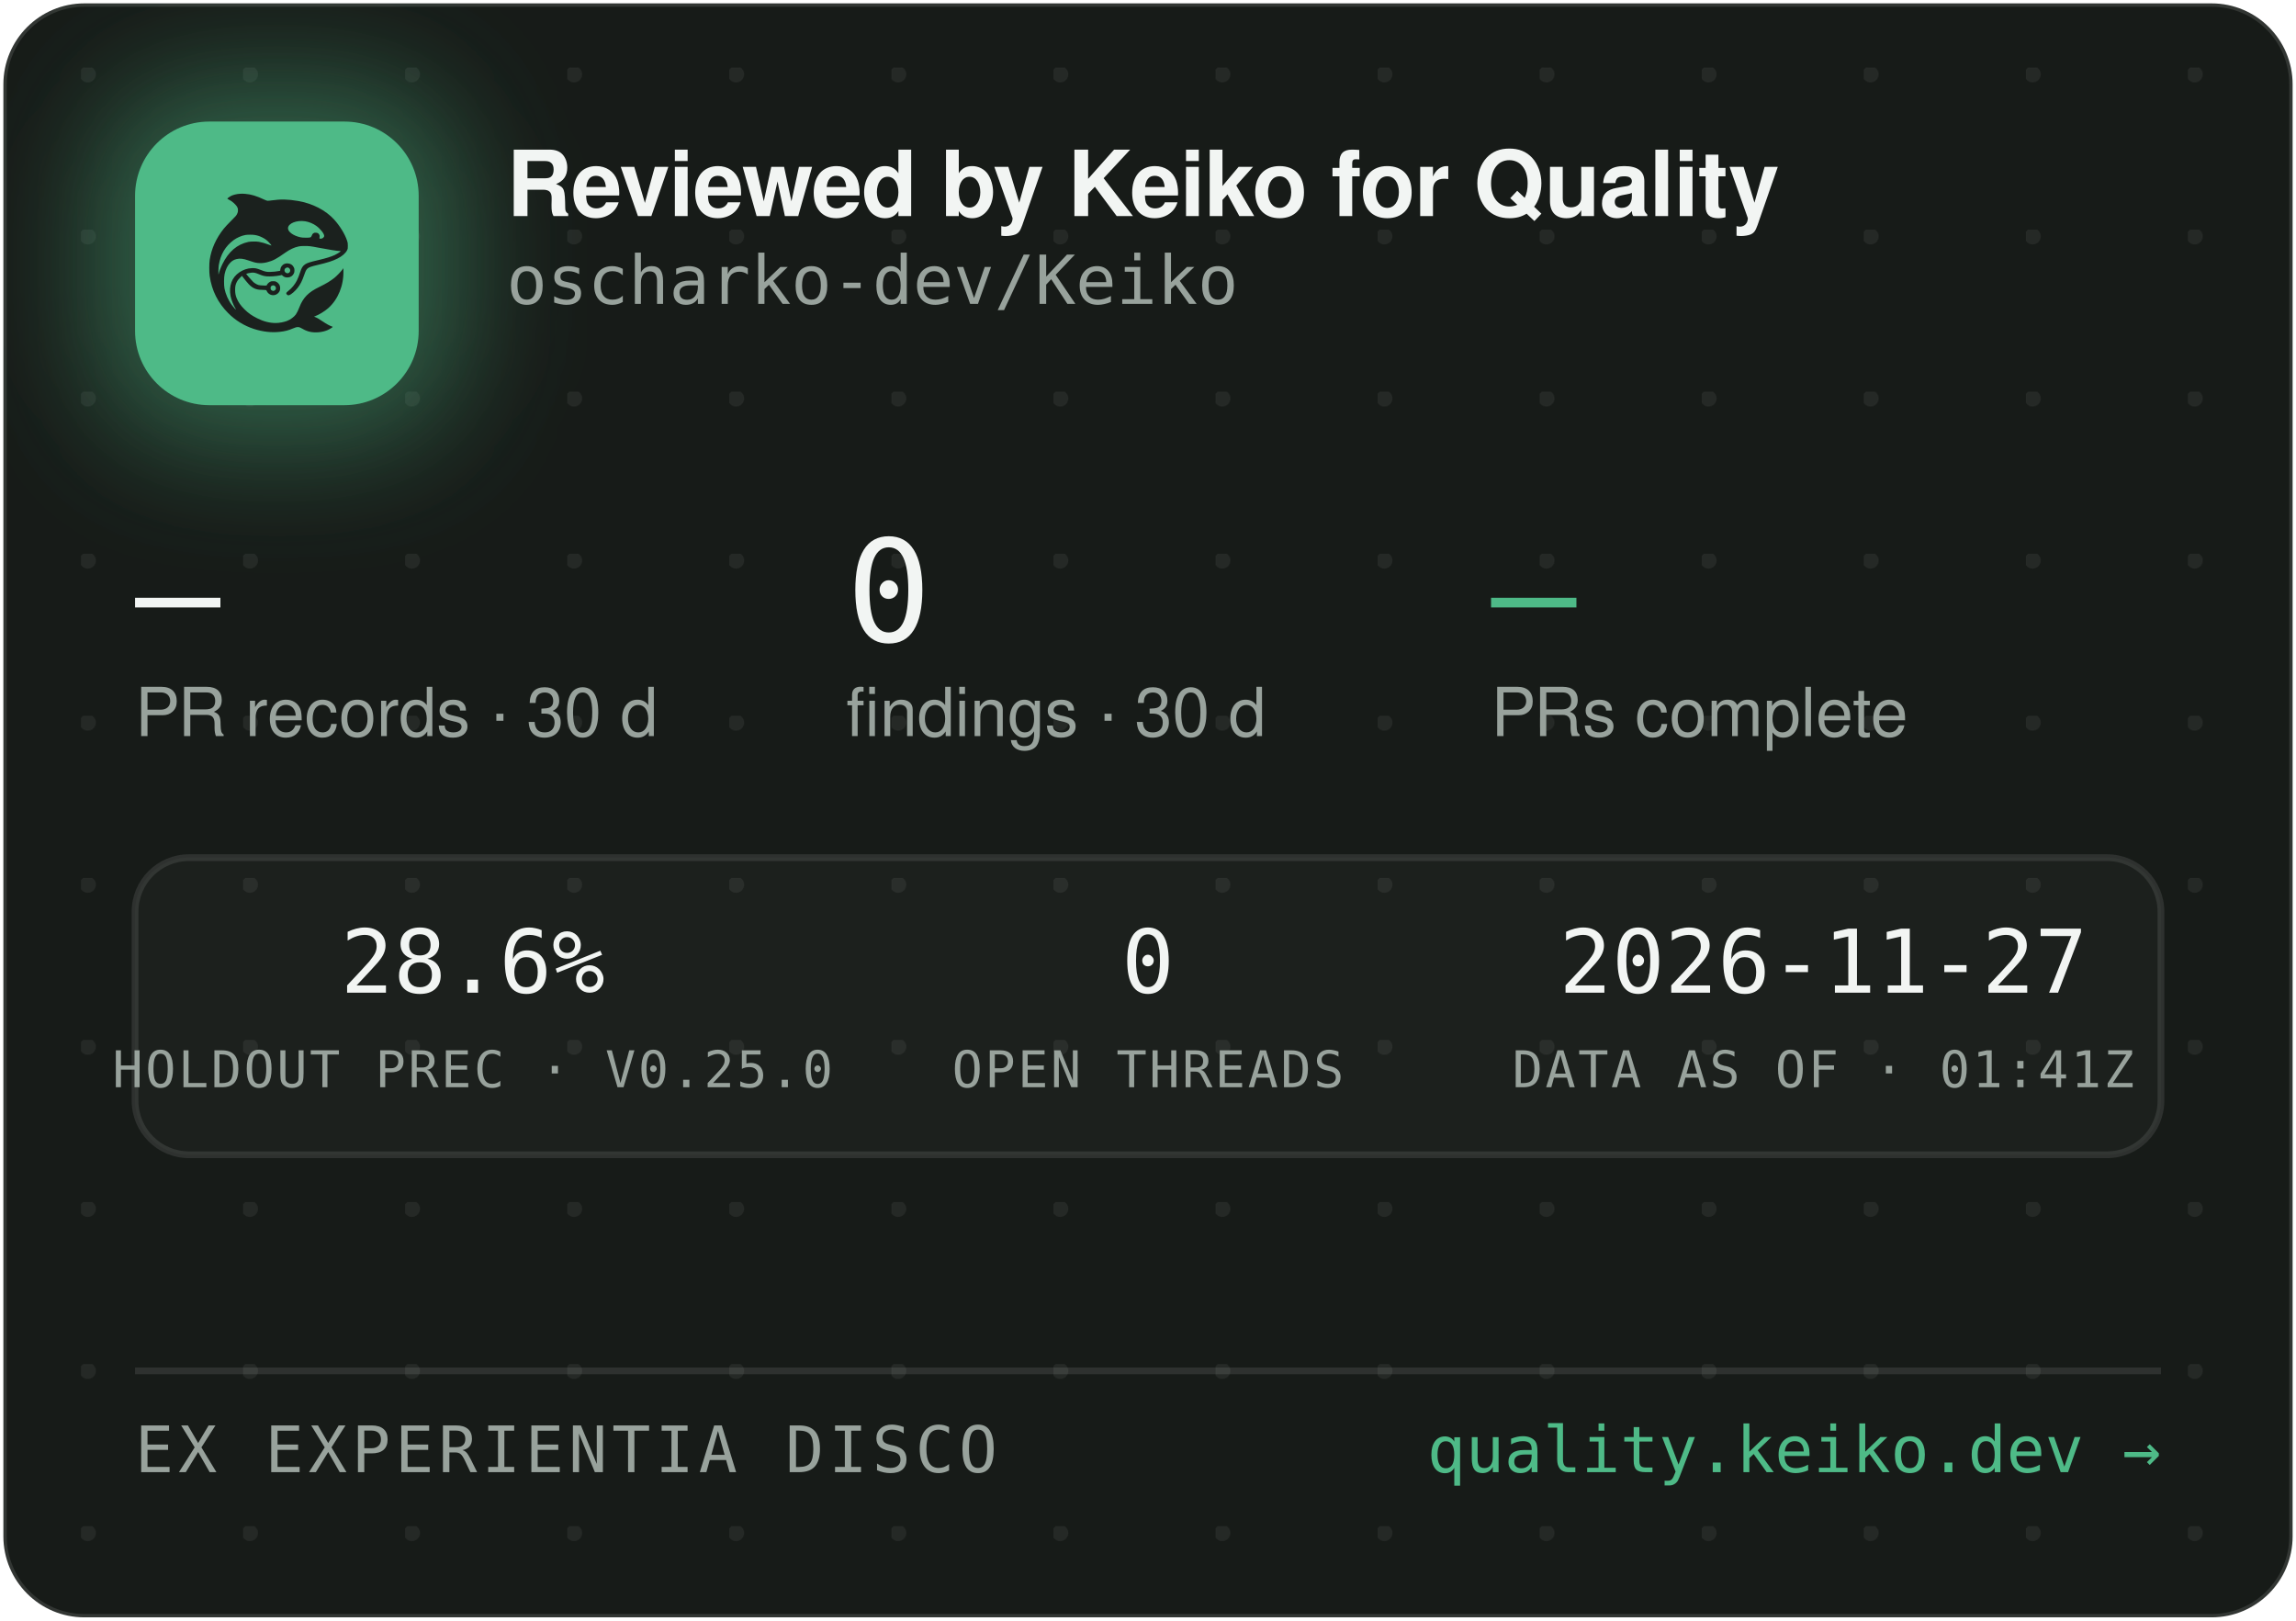
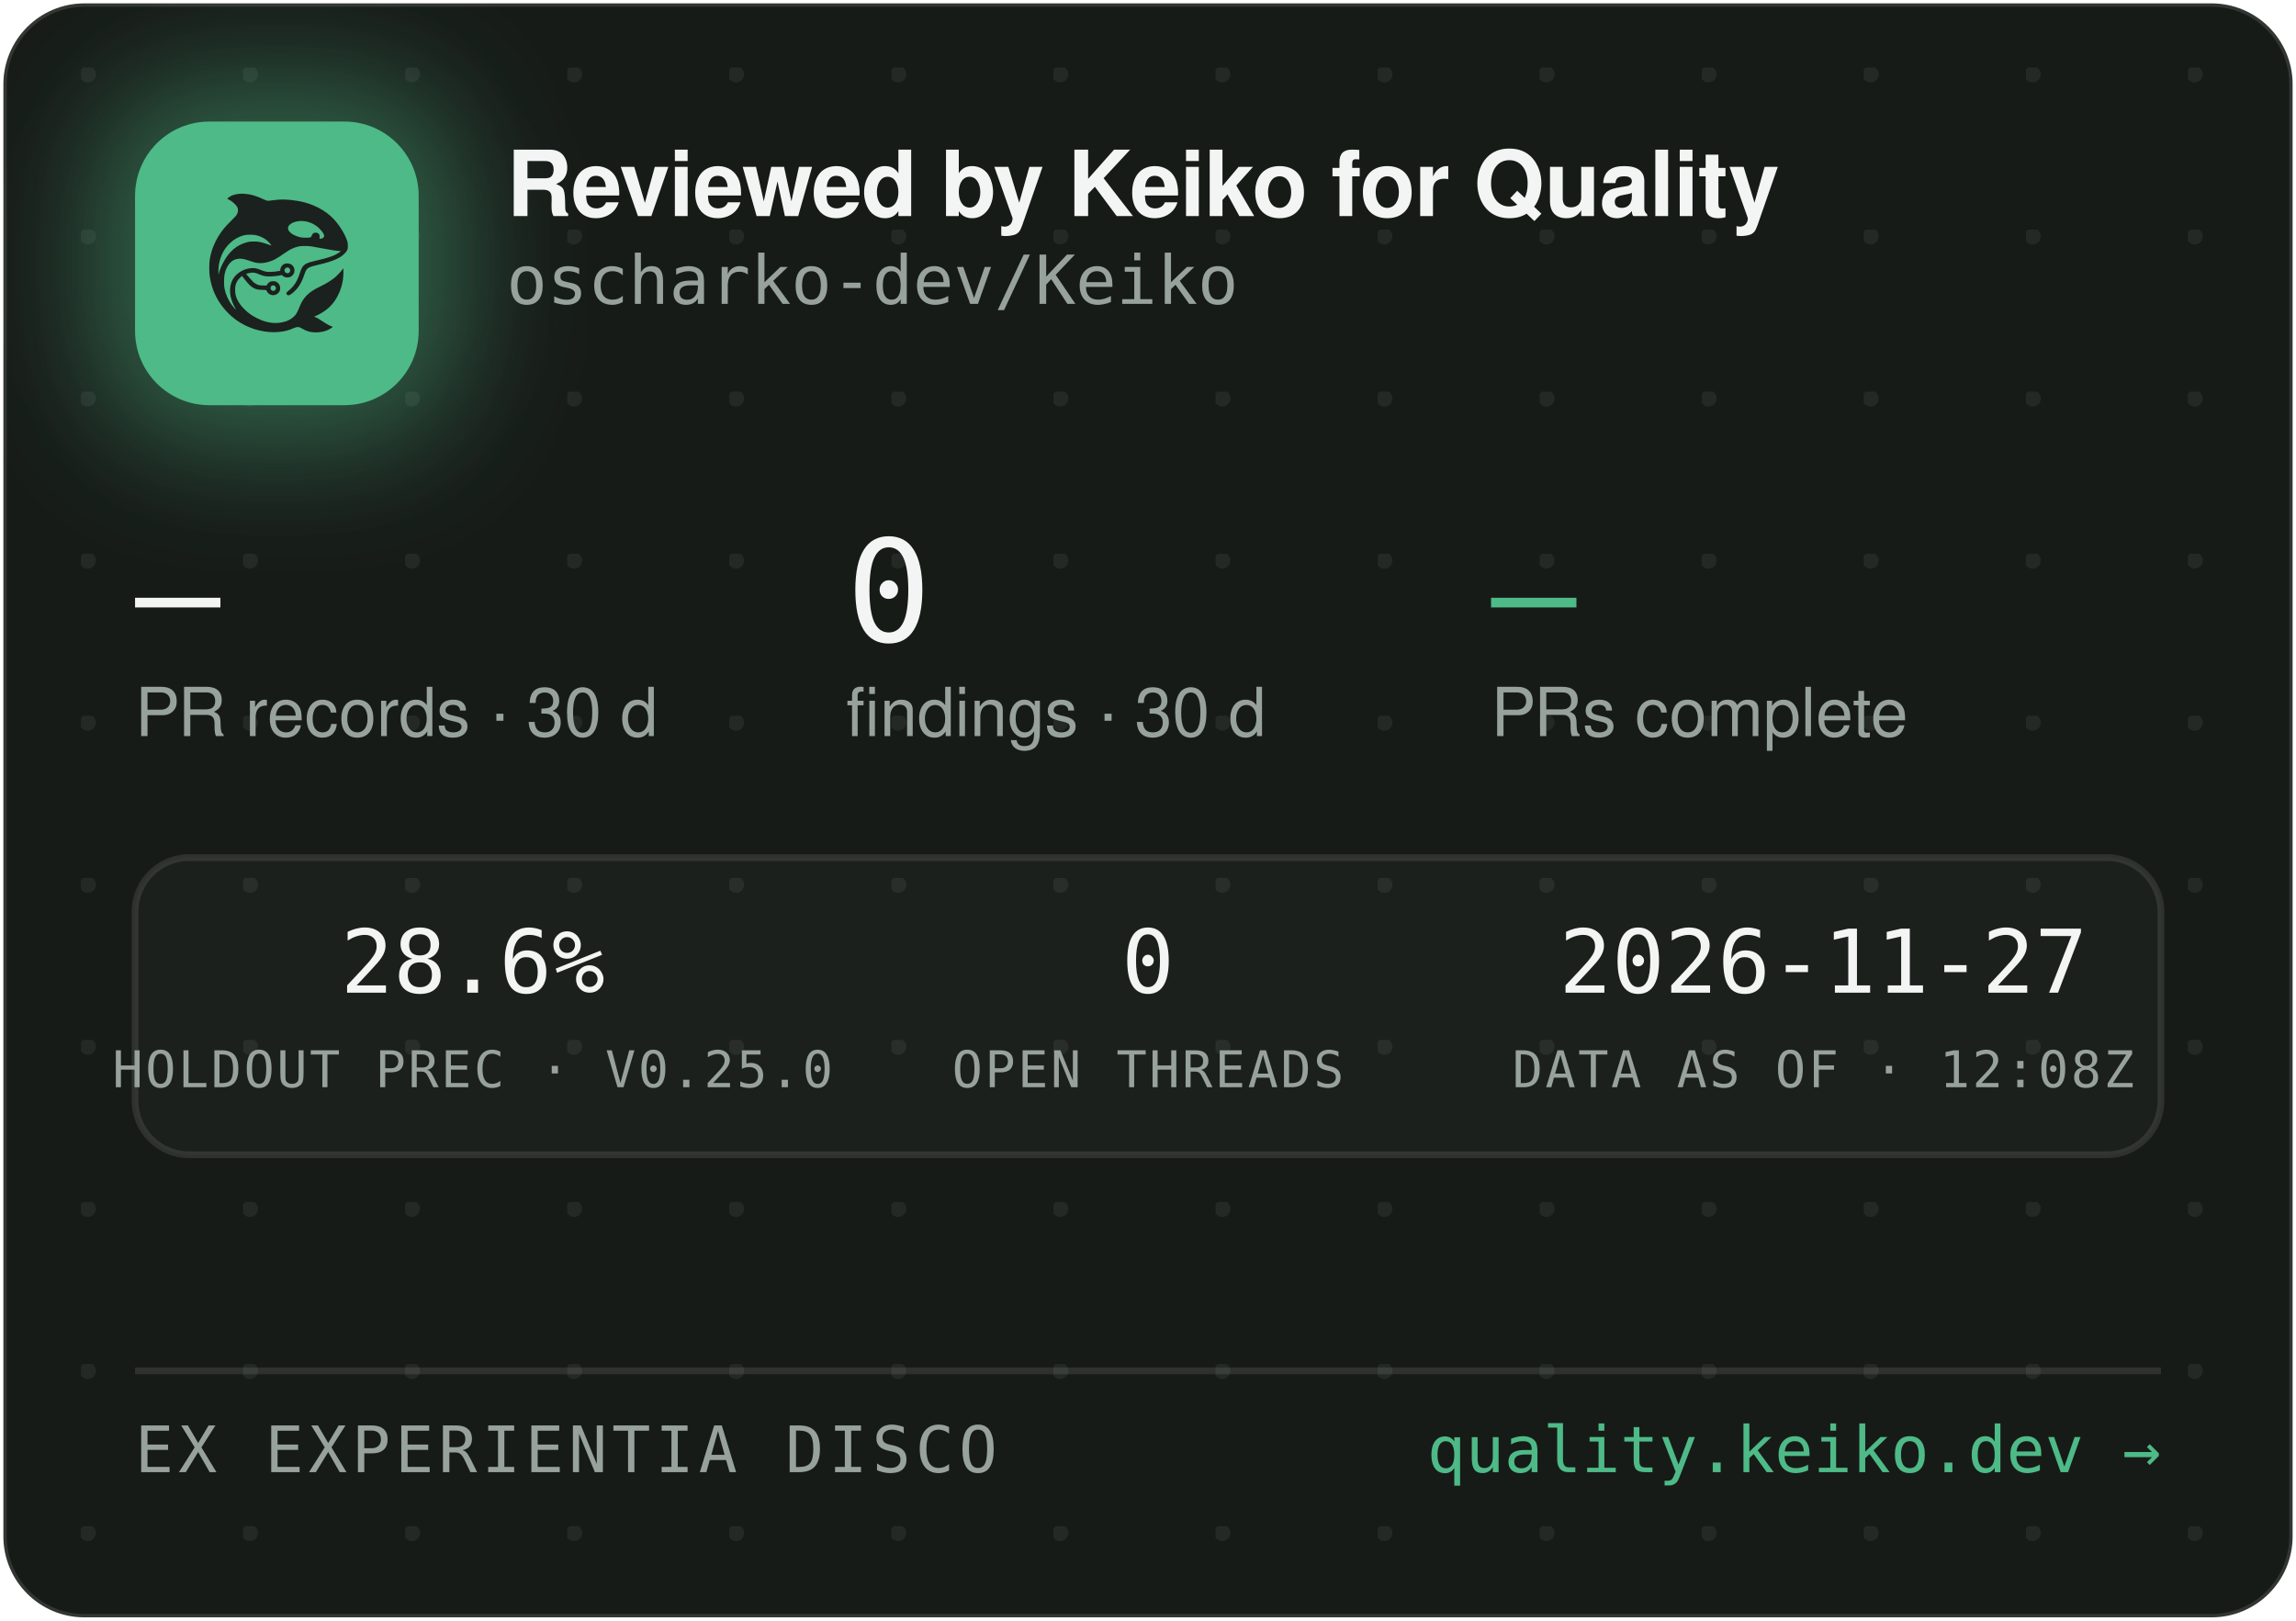
<svg xmlns="http://www.w3.org/2000/svg" width="340" height="240" viewBox="0 0 340 240" role="img" aria-label="Reviewed by Keiko for Quality — oscharko-dev/Keiko">
  <defs>
    <pattern id="dots" width="24" height="24" patternUnits="userSpaceOnUse" x="12" y="10">
      <circle cx="1" cy="1" r="1.2" fill="rgba(233,237,235,0.07)" />
    </pattern>
    <filter id="glow" x="-60%" y="-60%" width="220%" height="220%">
      <feGaussianBlur stdDeviation="9" />
    </filter>
    <clipPath id="card">
      <rect x="0.5" y="0.5" width="339" height="239" rx="12" />
    </clipPath>
  </defs>
  <rect x="0.5" y="0.5" width="339" height="239" rx="12" fill="#171B18" stroke="rgba(255,255,255,0.12)" />
  <rect x="0.5" y="0.5" width="339" height="239" rx="12" fill="url(#dots)" />
  <g clip-path="url(#card)">
    <rect x="14" y="12" width="54" height="54" rx="16" fill="rgba(78,186,135,0.45)" filter="url(#glow)" />
    <rect x="20" y="18" width="42" height="42" rx="11" fill="#4EBA87" />
    <g transform="translate(24,22) scale(0.03320312)">
      <g transform="translate(1024 0) scale(-1 1)">
        <g transform="translate(1024, 1024) scale(-0.1, -0.1)" fill="#1B211E" stroke="none">
          <path d="M3465 8223 c-144 -8 -314 -52 -408 -105 -69 -39 -146 -99 -146 -113 0 -5 30 -24 68 -42 146 -70 323 -229 377 -340 25 -49 29 -70 29 -138 -1 -72 -5 -88 -39 -160 -36 -75 -54 -95 -265 -305 -134 -132 -270 -279 -331 -355 -339 -425 -552 -896 -626 -1390 -25 -165 -25 -549 0 -720 92 -645 368 -1196 826 -1655 322 -324 710 -562 1145 -704 389 -126 793 -172 1155 -130 235 27 377 63 579 149 205 87 268 86 423 -7 102 -62 231 -115 335 -138 247 -56 562 -26 794 74 92 40 244 136 232 146 -4 3 -26 12 -48 19 -86 28 -246 116 -385 211 -162 112 -284 182 -357 207 l-48 17 40 15 c185 70 436 223 595 363 438 386 695 1014 678 1663 l-3 120 -50 -70 c-64 -90 -248 -280 -350 -362 -171 -136 -366 -255 -645 -391 -288 -140 -442 -243 -590 -391 -136 -137 -247 -316 -325 -526 -47 -127 -114 -262 -160 -326 -79 -107 -237 -224 -384 -283 -136 -55 -355 -96 -514 -96 -274 0 -548 71 -832 215 -242 123 -375 216 -553 389 -175 171 -287 332 -361 517 -44 114 -63 216 -63 359 0 152 17 233 74 350 35 70 59 102 136 179 l95 94 21 -29 c55 -75 219 -277 277 -338 171 -183 337 -256 582 -256 56 0 126 -3 155 -7 53 -6 54 -7 76 -57 30 -66 97 -128 172 -156 151 -57 318 11 395 160 33 62 34 193 3 261 -30 64 -88 125 -148 157 -44 23 -63 27 -141 27 -78 0 -97 -4 -140 -27 -58 -30 -131 -105 -141 -142 -6 -25 -8 -26 -93 -26 -47 0 -131 5 -186 10 -87 8 -111 15 -182 51 -45 22 -109 66 -143 96 -59 53 -326 361 -319 367 14 11 179 47 241 52 102 9 177 -7 318 -66 158 -66 243 -89 357 -99 157 -12 413 5 582 40 l93 19 44 -39 c59 -52 135 -75 228 -69 117 8 212 72 262 176 23 47 28 71 28 138 0 70 -4 89 -29 138 -55 110 -145 167 -270 174 -65 3 -91 0 -137 -18 -107 -40 -183 -140 -195 -257 l-6 -52 -51 -11 c-104 -23 -285 -41 -411 -42 -149 -1 -211 12 -402 88 -186 74 -256 88 -403 81 -193 -8 -377 -70 -546 -182 -342 -228 -485 -611 -399 -1064 30 -157 119 -388 209 -541 20 -35 35 -64 33 -66 -8 -8 -111 108 -190 214 -154 206 -278 489 -324 737 -28 154 -25 492 6 635 46 216 133 391 256 514 82 82 161 128 271 156 152 39 300 23 529 -57 217 -76 308 -101 410 -114 137 -17 284 -7 426 30 272 70 414 145 809 425 217 153 399 238 610 283 64 14 129 18 265 18 197 0 269 -9 615 -76 461 -89 843 -149 952 -149 41 0 41 0 23 -20 -28 -31 -169 -119 -254 -158 -167 -77 -388 -145 -716 -222 -399 -93 -508 -128 -608 -194 -102 -68 -160 -160 -217 -346 -35 -115 -102 -286 -149 -378 -85 -168 -227 -341 -377 -458 -105 -82 -115 -107 -69 -162 29 -34 65 -44 109 -29 86 29 261 181 371 322 126 162 201 309 295 581 61 176 90 232 145 283 62 57 163 93 470 165 439 104 640 169 863 278 206 100 368 240 434 375 32 67 33 71 33 198 -1 120 -3 138 -34 229 -98 294 -319 655 -573 936 -381 421 -968 723 -1618 834 -448 76 -767 83 -1169 25 -80 -12 -165 -19 -190 -17 -26 3 -90 26 -146 53 -343 162 -576 233 -842 255 -114 9 -141 10 -248 3z m2926 -1227 c164 -27 346 -102 485 -202 181 -129 354 -348 354 -448 0 -64 -75 -126 -154 -126 -60 0 -63 4 -52 70 8 50 7 65 -9 100 -29 64 -74 93 -151 98 -54 4 -70 1 -107 -21 -42 -25 -61 -52 -91 -129 -25 -64 -55 -73 -246 -73 -121 0 -187 5 -248 18 -318 70 -556 242 -556 402 0 218 388 374 775 311z m-2249 -611 c119 -21 208 -50 321 -106 114 -56 177 -100 266 -184 67 -63 157 -173 148 -181 -2 -3 -61 18 -130 45 -131 52 -298 100 -427 122 -113 20 -367 17 -470 -4 -502 -106 -885 -433 -1160 -992 -70 -142 -160 -379 -160 -424 0 -9 -5 -23 -11 -31 -13 -19 -5 316 10 410 80 482 295 846 661 1117 145 107 350 197 522 228 100 18 326 18 430 0z m1485 -1456 c95 -36 119 -159 42 -223 -78 -66 -209 -1 -209 104 0 60 33 100 99 121 36 10 36 10 68 -2z m-591 -822 c29 -26 37 -42 40 -77 6 -54 -9 -86 -55 -117 -41 -28 -70 -29 -119 -4 -44 22 -62 55 -62 112 0 51 13 75 53 99 50 31 101 26 143 -13z" />
        </g>
      </g>
    </g>
    <text x="75" y="32" font-family="-apple-system,'Segoe UI',Helvetica,Arial,sans-serif" font-size="13.5" font-weight="650" letter-spacing="-0.14" fill="#F2F5F3">Reviewed by Keiko for Quality</text>
    <text x="75" y="45" font-family="'JetBrains Mono',SFMono-Regular,Consolas,Menlo,monospace" font-size="10" fill="#98A29C">oscharko-dev/Keiko</text>
    <text x="20" y="95" font-family="'JetBrains Mono',SFMono-Regular,Consolas,Menlo,monospace" font-size="21" fill="#F2F5F3">—</text>
    <text x="20" y="109" font-family="-apple-system,'Segoe UI',Helvetica,Arial,sans-serif" font-size="10" fill="#98A29C">PR records · 30 d</text>
    <text x="125.3" y="95" font-family="'JetBrains Mono',SFMono-Regular,Consolas,Menlo,monospace" font-size="21" fill="#F2F5F3">0</text>
    <text x="125.3" y="109" font-family="-apple-system,'Segoe UI',Helvetica,Arial,sans-serif" font-size="10" fill="#98A29C">findings · 30 d</text>
    <text x="220.8" y="95" font-family="'JetBrains Mono',SFMono-Regular,Consolas,Menlo,monospace" font-size="21" fill="#4EBA87">—</text>
    <text x="220.8" y="109" font-family="-apple-system,'Segoe UI',Helvetica,Arial,sans-serif" font-size="10" fill="#98A29C">PRs complete</text>
    <rect x="20" y="127" width="300" height="44" rx="8" fill="rgba(255,255,255,0.025)" stroke="rgba(255,255,255,0.1)" />
    <text x="70" y="147" text-anchor="middle" font-family="'JetBrains Mono',SFMono-Regular,Consolas,Menlo,monospace" font-size="13" fill="#F2F5F3">28.6%</text>
    <text x="70" y="161" text-anchor="middle" font-family="'JetBrains Mono',SFMono-Regular,Consolas,Menlo,monospace" font-size="7.5" letter-spacing="0.35" fill="#98A29C">HOLDOUT PREC · V0.25.0</text>
    <text x="170" y="147" text-anchor="middle" font-family="'JetBrains Mono',SFMono-Regular,Consolas,Menlo,monospace" font-size="13" fill="#F2F5F3">0</text>
    <text x="170" y="161" text-anchor="middle" font-family="'JetBrains Mono',SFMono-Regular,Consolas,Menlo,monospace" font-size="7.5" letter-spacing="0.35" fill="#98A29C">OPEN THREADS</text>
    <text x="270" y="147" text-anchor="middle" font-family="'JetBrains Mono',SFMono-Regular,Consolas,Menlo,monospace" font-size="13" fill="#F2F5F3">2026-11-27</text>
-     <text x="270" y="161" text-anchor="middle" font-family="'JetBrains Mono',SFMono-Regular,Consolas,Menlo,monospace" font-size="7.5" letter-spacing="0.35" fill="#98A29C">DATA AS OF · 01:41Z</text>
+     <text x="270" y="161" text-anchor="middle" font-family="'JetBrains Mono',SFMono-Regular,Consolas,Menlo,monospace" font-size="7.5" letter-spacing="0.35" fill="#98A29C">DATA AS OF · 12:08Z</text>
    <line x1="20" y1="203" x2="320" y2="203" stroke="rgba(255,255,255,0.1)" />
    <text x="20" y="218" font-family="'JetBrains Mono',SFMono-Regular,Consolas,Menlo,monospace" font-size="9.5" letter-spacing="0.7" fill="#98A29C">EX EXPERIENTIA DISCO</text>
    <text x="320" y="218" text-anchor="end" font-family="'JetBrains Mono',SFMono-Regular,Consolas,Menlo,monospace" font-size="9.5" fill="#4EBA87">quality.keiko.dev →</text>
  </g>
</svg>
